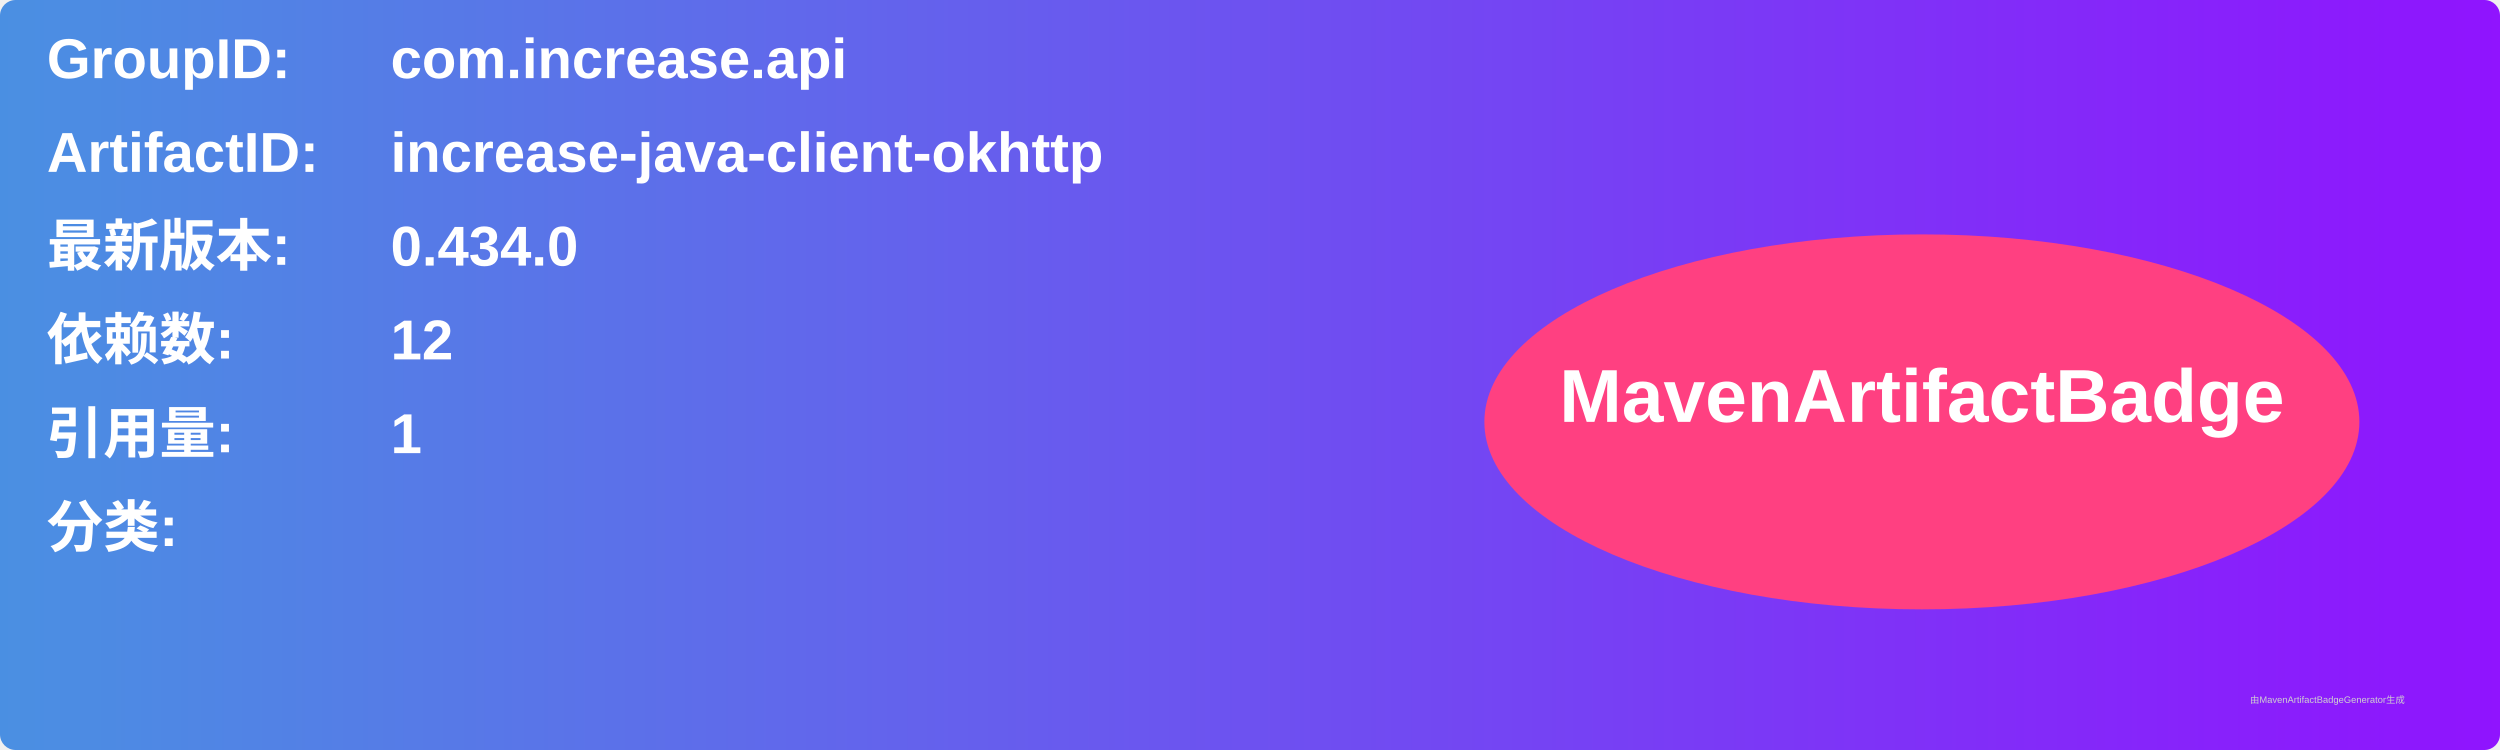
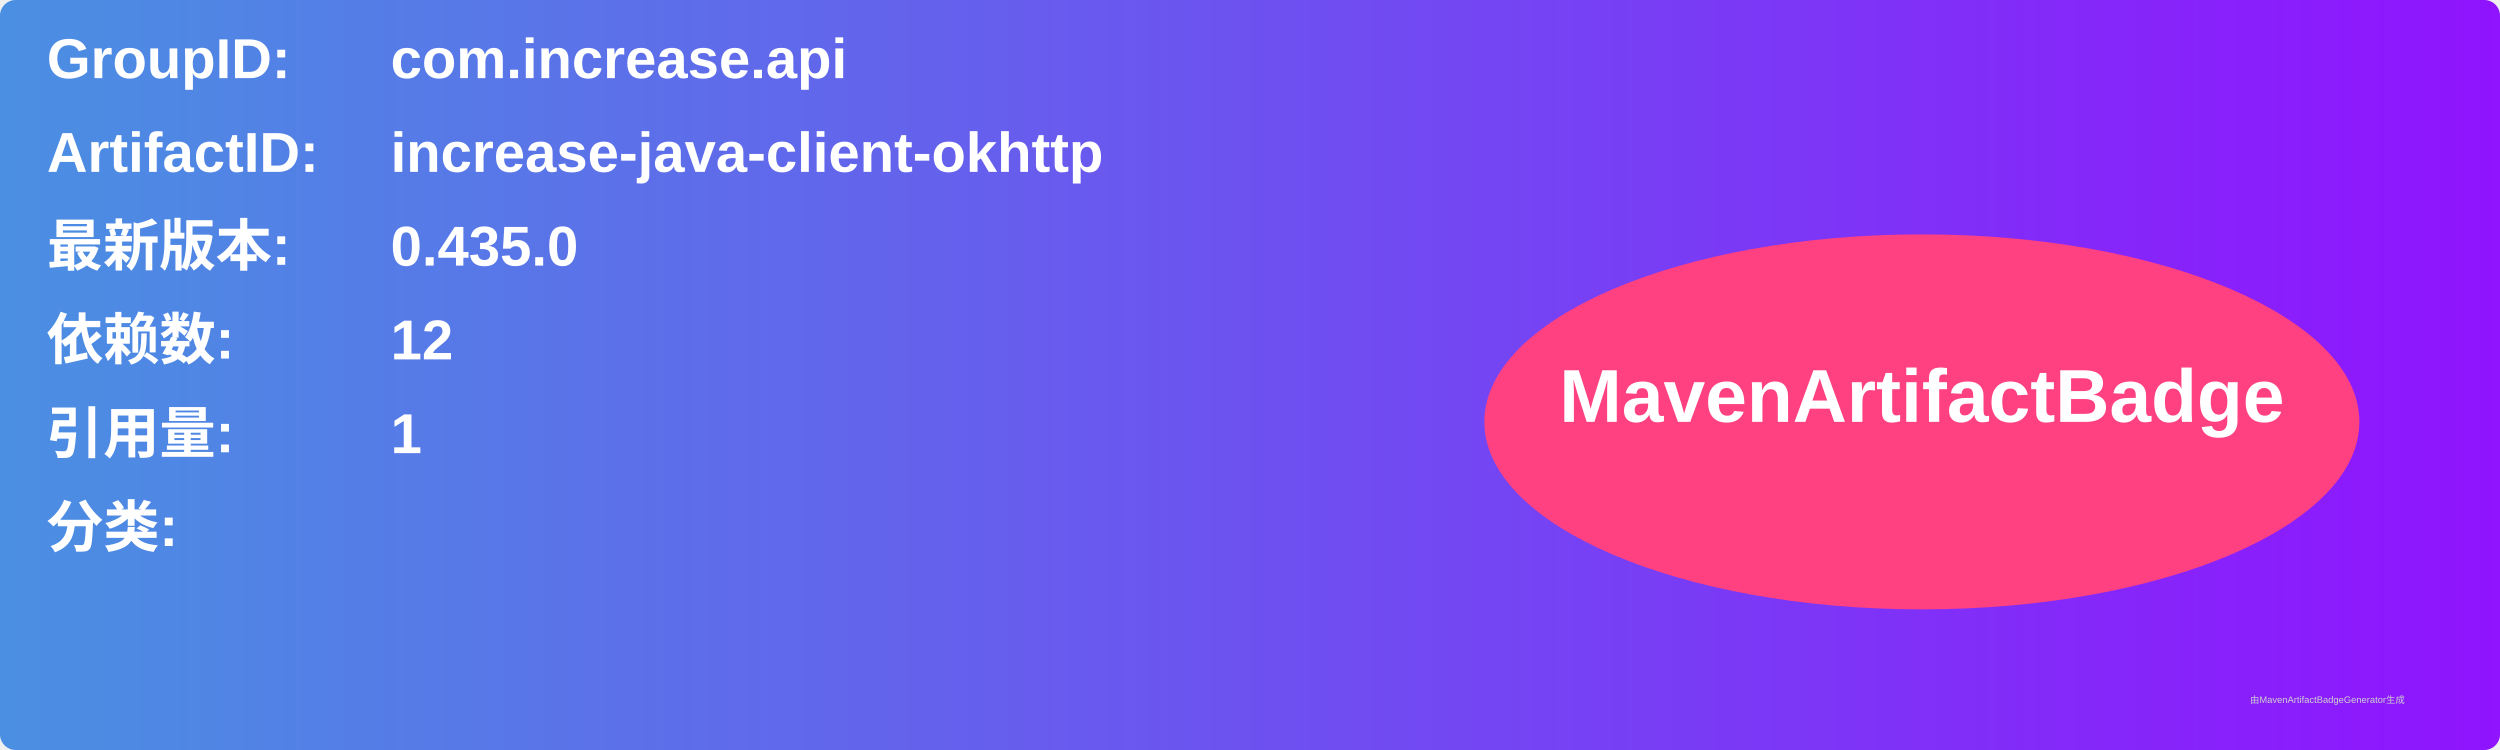
<svg xmlns="http://www.w3.org/2000/svg" width="800" height="240" viewBox="0 0 800 240">
  <linearGradient id="grad" x1="0%" y1="0%" x2="100%" y2="0%">
    <stop offset="0%" stop-color="#4a90e2" />
    <stop offset="100%" stop-color="#9013fe" />
  </linearGradient>
  <rect width="100%" height="100%" rx="5" ry="5" fill="url(#grad)" />
  <g transform="translate(15, 15)">
    <text x="0" y="10" font-family="Arial" font-size="18" fill="white" font-weight="bold" width="260">GroupID:</text>
    <text x="110" y="10" font-family="Arial" font-size="18" fill="white" font-weight="bold" width="460">com.increase.api</text>
    <text x="0" y="40" font-family="Arial" font-size="18" fill="white" font-weight="bold" width="260">ArtifactID:</text>
    <text x="110" y="40" font-family="Arial" font-size="18" fill="white" font-weight="bold" width="460">increase-java-client-okhttp</text>
    <text x="0" y="70" font-family="Arial" font-size="18" fill="white" font-weight="bold">最新版本:</text>
    <text x="110" y="70" font-family="Arial" font-size="18" fill="white" font-weight="bold">
-       <tspan font-weight="bold">0.434.0</tspan>
+       <tspan font-weight="bold">0.435.0</tspan>
    </text>
    <text x="0" y="100" font-family="Arial" font-size="18" fill="white" font-weight="bold">依赖数: </text>
    <text x="110" y="100" font-family="Arial" font-size="18" fill="white">
      <tspan font-weight="bold">12</tspan>
    </text>
    <text x="0" y="130" font-family="Arial" font-size="18" fill="white" font-weight="bold">引用量: </text>
    <text x="110" y="130" font-family="Arial" font-size="18" fill="white">
      <tspan font-weight="bold">1</tspan>
    </text>
    <text x="0" y="160" font-family="Arial" font-size="18" fill="white" font-weight="bold">分类:</text>
    <text x="10" y="190" font-family="Arial" font-size="10" fill="white">
      <tspan font-weight="bold" />
    </text>
    <ellipse cx="600" cy="120" rx="140" ry="60" fill="#ff4081" />
    <text x="600" y="120" text-anchor="middle" font-family="Arial" font-size="24" fill="white" font-weight="bold">MavenArtifactBadge</text>
  </g>
  <text x="720" y="225" font-family="Arial" font-size="3" fill="#d0d0d0">由MavenArtifactBadgeGenerator生成</text>
</svg>
